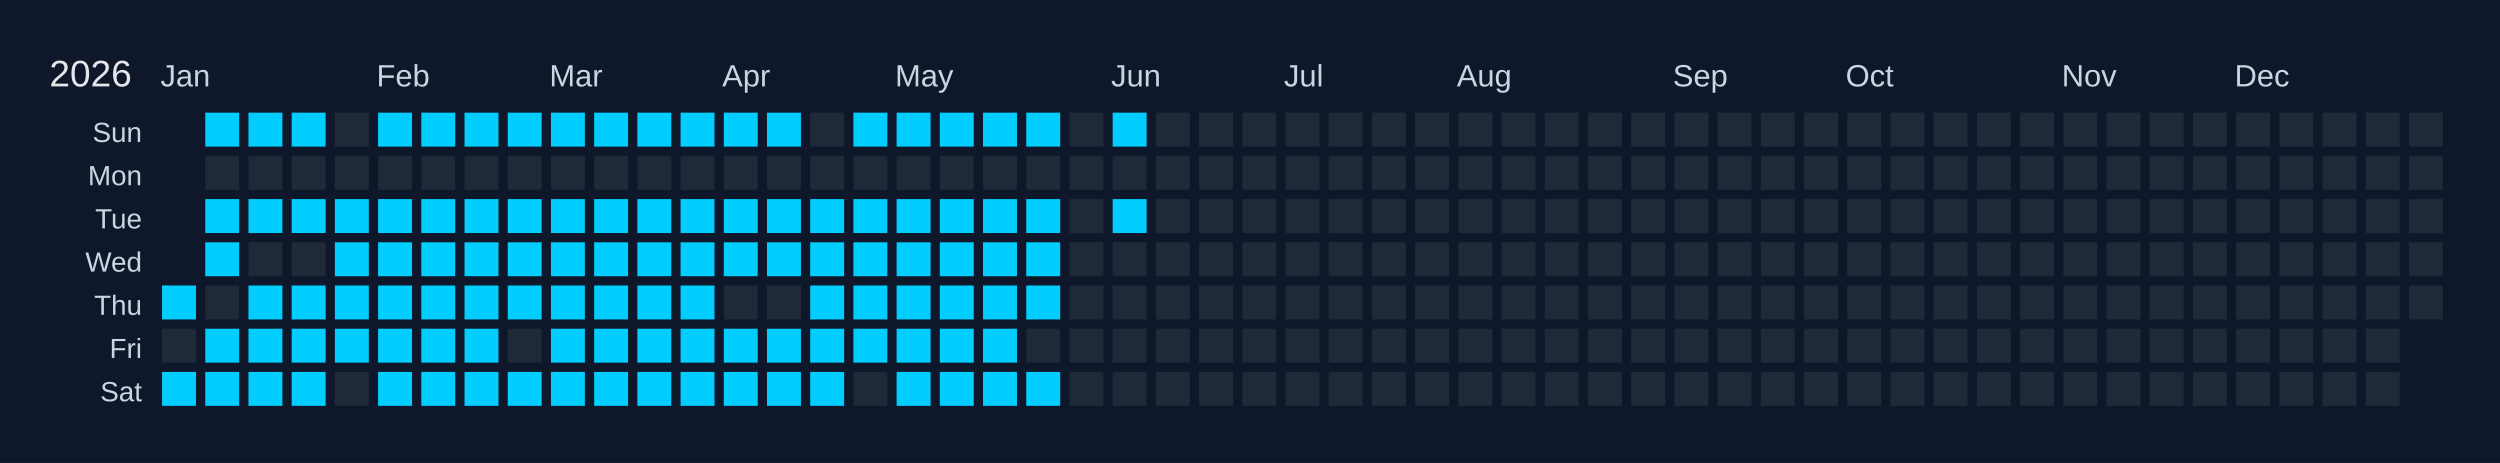
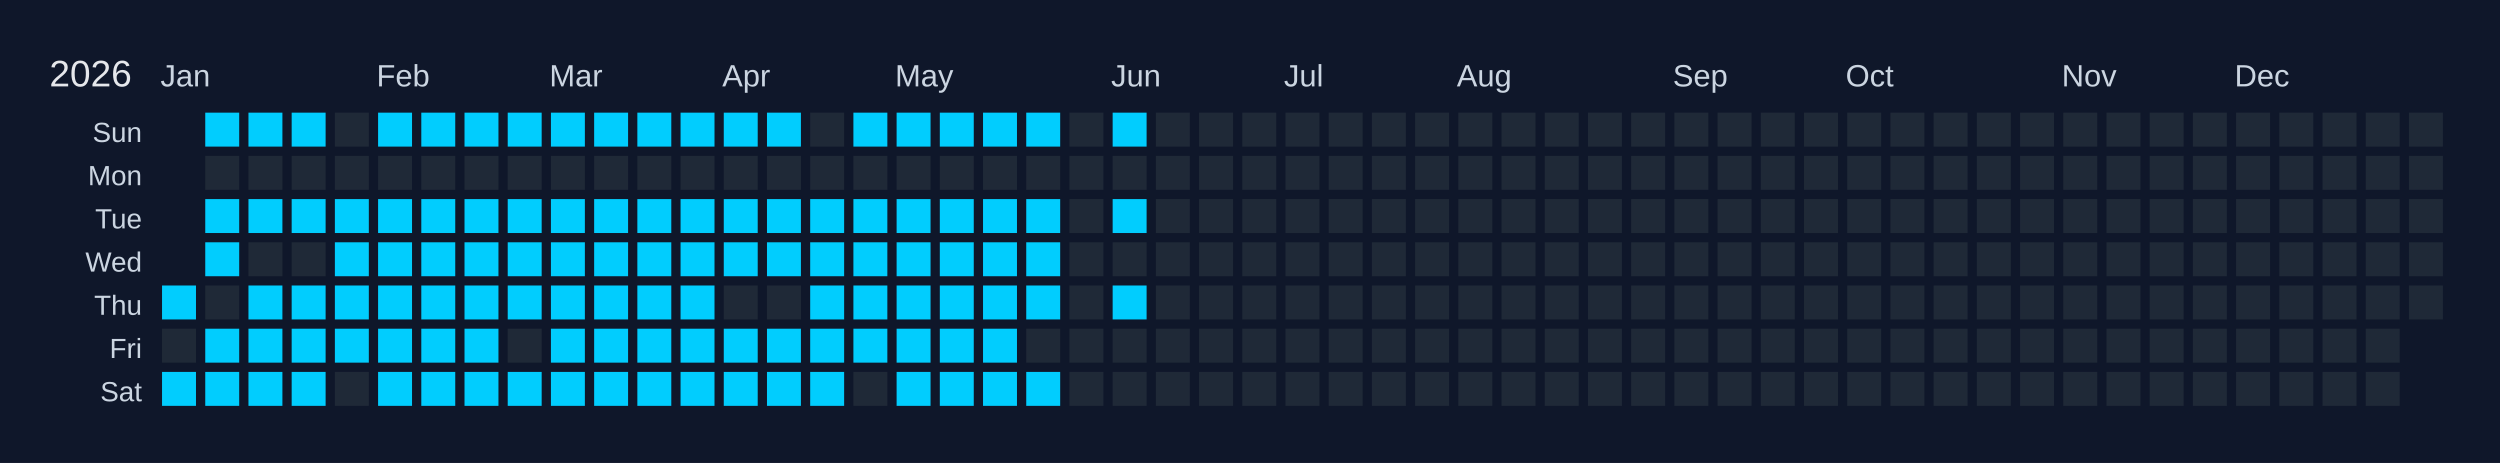
<svg xmlns="http://www.w3.org/2000/svg" width="810" height="150" viewBox="0 0 810 150">
  <rect width="810" height="150" fill="#0f172a" />
  <text x="16" y="28" font-size="12" fill="#e5e7eb" font-family="Arial, sans-serif">2026</text>
  <text x="52" y="28" font-size="10" fill="#cbd5e1" font-family="Arial, sans-serif">Jan</text>
  <text x="122" y="28" font-size="10" fill="#cbd5e1" font-family="Arial, sans-serif">Feb</text>
  <text x="178" y="28" font-size="10" fill="#cbd5e1" font-family="Arial, sans-serif">Mar</text>
  <text x="234" y="28" font-size="10" fill="#cbd5e1" font-family="Arial, sans-serif">Apr</text>
  <text x="290" y="28" font-size="10" fill="#cbd5e1" font-family="Arial, sans-serif">May</text>
  <text x="360" y="28" font-size="10" fill="#cbd5e1" font-family="Arial, sans-serif">Jun</text>
  <text x="416" y="28" font-size="10" fill="#cbd5e1" font-family="Arial, sans-serif">Jul</text>
  <text x="472" y="28" font-size="10" fill="#cbd5e1" font-family="Arial, sans-serif">Aug</text>
  <text x="542" y="28" font-size="10" fill="#cbd5e1" font-family="Arial, sans-serif">Sep</text>
  <text x="598" y="28" font-size="10" fill="#cbd5e1" font-family="Arial, sans-serif">Oct</text>
  <text x="668" y="28" font-size="10" fill="#cbd5e1" font-family="Arial, sans-serif">Nov</text>
  <text x="724" y="28" font-size="10" fill="#cbd5e1" font-family="Arial, sans-serif">Dec</text>
  <text x="46" y="46" font-size="9" fill="#cbd5e1" font-family="Arial, sans-serif" text-anchor="end">Sun</text>
  <text x="46" y="60" font-size="9" fill="#cbd5e1" font-family="Arial, sans-serif" text-anchor="end">Mon</text>
  <text x="46" y="74" font-size="9" fill="#cbd5e1" font-family="Arial, sans-serif" text-anchor="end">Tue</text>
  <text x="46" y="88" font-size="9" fill="#cbd5e1" font-family="Arial, sans-serif" text-anchor="end">Wed</text>
  <text x="46" y="102" font-size="9" fill="#cbd5e1" font-family="Arial, sans-serif" text-anchor="end">Thu</text>
  <text x="46" y="116" font-size="9" fill="#cbd5e1" font-family="Arial, sans-serif" text-anchor="end">Fri</text>
  <text x="46" y="130" font-size="9" fill="#cbd5e1" font-family="Arial, sans-serif" text-anchor="end">Sat</text>
  <g transform="translate(52,36)">
    <rect x="0" y="0" width="12" height="12" fill="#0f172a" stroke="#0f172a" stroke-width="1" />
    <rect x="0" y="14" width="12" height="12" fill="#0f172a" stroke="#0f172a" stroke-width="1" />
    <rect x="0" y="28" width="12" height="12" fill="#0f172a" stroke="#0f172a" stroke-width="1" />
    <rect x="0" y="42" width="12" height="12" fill="#0f172a" stroke="#0f172a" stroke-width="1" />
    <rect x="0" y="56" width="12" height="12" fill="#01cdfe" stroke="#0f172a" stroke-width="1" data-date="2026-01-01" />
    <rect x="0" y="70" width="12" height="12" fill="#1f2937" stroke="#0f172a" stroke-width="1" data-date="2026-01-02" />
    <rect x="0" y="84" width="12" height="12" fill="#01cdfe" stroke="#0f172a" stroke-width="1" data-date="2026-01-03" />
    <rect x="14" y="0" width="12" height="12" fill="#01cdfe" stroke="#0f172a" stroke-width="1" data-date="2026-01-04" />
    <rect x="14" y="14" width="12" height="12" fill="#1f2937" stroke="#0f172a" stroke-width="1" data-date="2026-01-05" />
    <rect x="14" y="28" width="12" height="12" fill="#01cdfe" stroke="#0f172a" stroke-width="1" data-date="2026-01-06" />
    <rect x="14" y="42" width="12" height="12" fill="#01cdfe" stroke="#0f172a" stroke-width="1" data-date="2026-01-07" />
    <rect x="14" y="56" width="12" height="12" fill="#1f2937" stroke="#0f172a" stroke-width="1" data-date="2026-01-08" />
    <rect x="14" y="70" width="12" height="12" fill="#01cdfe" stroke="#0f172a" stroke-width="1" data-date="2026-01-09" />
    <rect x="14" y="84" width="12" height="12" fill="#01cdfe" stroke="#0f172a" stroke-width="1" data-date="2026-01-10" />
    <rect x="28" y="0" width="12" height="12" fill="#01cdfe" stroke="#0f172a" stroke-width="1" data-date="2026-01-11" />
    <rect x="28" y="14" width="12" height="12" fill="#1f2937" stroke="#0f172a" stroke-width="1" data-date="2026-01-12" />
    <rect x="28" y="28" width="12" height="12" fill="#01cdfe" stroke="#0f172a" stroke-width="1" data-date="2026-01-13" />
    <rect x="28" y="42" width="12" height="12" fill="#1f2937" stroke="#0f172a" stroke-width="1" data-date="2026-01-14" />
    <rect x="28" y="56" width="12" height="12" fill="#01cdfe" stroke="#0f172a" stroke-width="1" data-date="2026-01-15" />
    <rect x="28" y="70" width="12" height="12" fill="#01cdfe" stroke="#0f172a" stroke-width="1" data-date="2026-01-16" />
    <rect x="28" y="84" width="12" height="12" fill="#01cdfe" stroke="#0f172a" stroke-width="1" data-date="2026-01-17" />
    <rect x="42" y="0" width="12" height="12" fill="#01cdfe" stroke="#0f172a" stroke-width="1" data-date="2026-01-18" />
    <rect x="42" y="14" width="12" height="12" fill="#1f2937" stroke="#0f172a" stroke-width="1" data-date="2026-01-19" />
    <rect x="42" y="28" width="12" height="12" fill="#01cdfe" stroke="#0f172a" stroke-width="1" data-date="2026-01-20" />
    <rect x="42" y="42" width="12" height="12" fill="#1f2937" stroke="#0f172a" stroke-width="1" data-date="2026-01-21" />
    <rect x="42" y="56" width="12" height="12" fill="#01cdfe" stroke="#0f172a" stroke-width="1" data-date="2026-01-22" />
    <rect x="42" y="70" width="12" height="12" fill="#01cdfe" stroke="#0f172a" stroke-width="1" data-date="2026-01-23" />
    <rect x="42" y="84" width="12" height="12" fill="#01cdfe" stroke="#0f172a" stroke-width="1" data-date="2026-01-24" />
    <rect x="56" y="0" width="12" height="12" fill="#1f2937" stroke="#0f172a" stroke-width="1" data-date="2026-01-25" />
    <rect x="56" y="14" width="12" height="12" fill="#1f2937" stroke="#0f172a" stroke-width="1" data-date="2026-01-26" />
    <rect x="56" y="28" width="12" height="12" fill="#01cdfe" stroke="#0f172a" stroke-width="1" data-date="2026-01-27" />
    <rect x="56" y="42" width="12" height="12" fill="#01cdfe" stroke="#0f172a" stroke-width="1" data-date="2026-01-28" />
    <rect x="56" y="56" width="12" height="12" fill="#01cdfe" stroke="#0f172a" stroke-width="1" data-date="2026-01-29" />
    <rect x="56" y="70" width="12" height="12" fill="#01cdfe" stroke="#0f172a" stroke-width="1" data-date="2026-01-30" />
    <rect x="56" y="84" width="12" height="12" fill="#1f2937" stroke="#0f172a" stroke-width="1" data-date="2026-01-31" />
    <rect x="70" y="0" width="12" height="12" fill="#01cdfe" stroke="#0f172a" stroke-width="1" data-date="2026-02-01" />
    <rect x="70" y="14" width="12" height="12" fill="#1f2937" stroke="#0f172a" stroke-width="1" data-date="2026-02-02" />
    <rect x="70" y="28" width="12" height="12" fill="#01cdfe" stroke="#0f172a" stroke-width="1" data-date="2026-02-03" />
    <rect x="70" y="42" width="12" height="12" fill="#01cdfe" stroke="#0f172a" stroke-width="1" data-date="2026-02-04" />
    <rect x="70" y="56" width="12" height="12" fill="#01cdfe" stroke="#0f172a" stroke-width="1" data-date="2026-02-05" />
    <rect x="70" y="70" width="12" height="12" fill="#01cdfe" stroke="#0f172a" stroke-width="1" data-date="2026-02-06" />
    <rect x="70" y="84" width="12" height="12" fill="#01cdfe" stroke="#0f172a" stroke-width="1" data-date="2026-02-07" />
    <rect x="84" y="0" width="12" height="12" fill="#01cdfe" stroke="#0f172a" stroke-width="1" data-date="2026-02-08" />
    <rect x="84" y="14" width="12" height="12" fill="#1f2937" stroke="#0f172a" stroke-width="1" data-date="2026-02-09" />
    <rect x="84" y="28" width="12" height="12" fill="#01cdfe" stroke="#0f172a" stroke-width="1" data-date="2026-02-10" />
    <rect x="84" y="42" width="12" height="12" fill="#01cdfe" stroke="#0f172a" stroke-width="1" data-date="2026-02-11" />
    <rect x="84" y="56" width="12" height="12" fill="#01cdfe" stroke="#0f172a" stroke-width="1" data-date="2026-02-12" />
    <rect x="84" y="70" width="12" height="12" fill="#01cdfe" stroke="#0f172a" stroke-width="1" data-date="2026-02-13" />
    <rect x="84" y="84" width="12" height="12" fill="#01cdfe" stroke="#0f172a" stroke-width="1" data-date="2026-02-14" />
    <rect x="98" y="0" width="12" height="12" fill="#01cdfe" stroke="#0f172a" stroke-width="1" data-date="2026-02-15" />
    <rect x="98" y="14" width="12" height="12" fill="#1f2937" stroke="#0f172a" stroke-width="1" data-date="2026-02-16" />
    <rect x="98" y="28" width="12" height="12" fill="#01cdfe" stroke="#0f172a" stroke-width="1" data-date="2026-02-17" />
    <rect x="98" y="42" width="12" height="12" fill="#01cdfe" stroke="#0f172a" stroke-width="1" data-date="2026-02-18" />
    <rect x="98" y="56" width="12" height="12" fill="#01cdfe" stroke="#0f172a" stroke-width="1" data-date="2026-02-19" />
    <rect x="98" y="70" width="12" height="12" fill="#01cdfe" stroke="#0f172a" stroke-width="1" data-date="2026-02-20" />
    <rect x="98" y="84" width="12" height="12" fill="#01cdfe" stroke="#0f172a" stroke-width="1" data-date="2026-02-21" />
    <rect x="112" y="0" width="12" height="12" fill="#01cdfe" stroke="#0f172a" stroke-width="1" data-date="2026-02-22" />
    <rect x="112" y="14" width="12" height="12" fill="#1f2937" stroke="#0f172a" stroke-width="1" data-date="2026-02-23" />
    <rect x="112" y="28" width="12" height="12" fill="#01cdfe" stroke="#0f172a" stroke-width="1" data-date="2026-02-24" />
    <rect x="112" y="42" width="12" height="12" fill="#01cdfe" stroke="#0f172a" stroke-width="1" data-date="2026-02-25" />
    <rect x="112" y="56" width="12" height="12" fill="#01cdfe" stroke="#0f172a" stroke-width="1" data-date="2026-02-26" />
    <rect x="112" y="70" width="12" height="12" fill="#1f2937" stroke="#0f172a" stroke-width="1" data-date="2026-02-27" />
    <rect x="112" y="84" width="12" height="12" fill="#01cdfe" stroke="#0f172a" stroke-width="1" data-date="2026-02-28" />
    <rect x="126" y="0" width="12" height="12" fill="#01cdfe" stroke="#0f172a" stroke-width="1" data-date="2026-03-01" />
    <rect x="126" y="14" width="12" height="12" fill="#1f2937" stroke="#0f172a" stroke-width="1" data-date="2026-03-02" />
    <rect x="126" y="28" width="12" height="12" fill="#01cdfe" stroke="#0f172a" stroke-width="1" data-date="2026-03-03" />
    <rect x="126" y="42" width="12" height="12" fill="#01cdfe" stroke="#0f172a" stroke-width="1" data-date="2026-03-04" />
    <rect x="126" y="56" width="12" height="12" fill="#01cdfe" stroke="#0f172a" stroke-width="1" data-date="2026-03-05" />
    <rect x="126" y="70" width="12" height="12" fill="#01cdfe" stroke="#0f172a" stroke-width="1" data-date="2026-03-06" />
    <rect x="126" y="84" width="12" height="12" fill="#01cdfe" stroke="#0f172a" stroke-width="1" data-date="2026-03-07" />
    <rect x="140" y="0" width="12" height="12" fill="#01cdfe" stroke="#0f172a" stroke-width="1" data-date="2026-03-08" />
    <rect x="140" y="14" width="12" height="12" fill="#1f2937" stroke="#0f172a" stroke-width="1" data-date="2026-03-09" />
    <rect x="140" y="28" width="12" height="12" fill="#01cdfe" stroke="#0f172a" stroke-width="1" data-date="2026-03-10" />
    <rect x="140" y="42" width="12" height="12" fill="#01cdfe" stroke="#0f172a" stroke-width="1" data-date="2026-03-11" />
    <rect x="140" y="56" width="12" height="12" fill="#01cdfe" stroke="#0f172a" stroke-width="1" data-date="2026-03-12" />
    <rect x="140" y="70" width="12" height="12" fill="#01cdfe" stroke="#0f172a" stroke-width="1" data-date="2026-03-13" />
    <rect x="140" y="84" width="12" height="12" fill="#01cdfe" stroke="#0f172a" stroke-width="1" data-date="2026-03-14" />
    <rect x="154" y="0" width="12" height="12" fill="#01cdfe" stroke="#0f172a" stroke-width="1" data-date="2026-03-15" />
    <rect x="154" y="14" width="12" height="12" fill="#1f2937" stroke="#0f172a" stroke-width="1" data-date="2026-03-16" />
    <rect x="154" y="28" width="12" height="12" fill="#01cdfe" stroke="#0f172a" stroke-width="1" data-date="2026-03-17" />
    <rect x="154" y="42" width="12" height="12" fill="#01cdfe" stroke="#0f172a" stroke-width="1" data-date="2026-03-18" />
    <rect x="154" y="56" width="12" height="12" fill="#01cdfe" stroke="#0f172a" stroke-width="1" data-date="2026-03-19" />
    <rect x="154" y="70" width="12" height="12" fill="#01cdfe" stroke="#0f172a" stroke-width="1" data-date="2026-03-20" />
    <rect x="154" y="84" width="12" height="12" fill="#01cdfe" stroke="#0f172a" stroke-width="1" data-date="2026-03-21" />
    <rect x="168" y="0" width="12" height="12" fill="#01cdfe" stroke="#0f172a" stroke-width="1" data-date="2026-03-22" />
    <rect x="168" y="14" width="12" height="12" fill="#1f2937" stroke="#0f172a" stroke-width="1" data-date="2026-03-23" />
    <rect x="168" y="28" width="12" height="12" fill="#01cdfe" stroke="#0f172a" stroke-width="1" data-date="2026-03-24" />
    <rect x="168" y="42" width="12" height="12" fill="#01cdfe" stroke="#0f172a" stroke-width="1" data-date="2026-03-25" />
    <rect x="168" y="56" width="12" height="12" fill="#01cdfe" stroke="#0f172a" stroke-width="1" data-date="2026-03-26" />
    <rect x="168" y="70" width="12" height="12" fill="#01cdfe" stroke="#0f172a" stroke-width="1" data-date="2026-03-27" />
    <rect x="168" y="84" width="12" height="12" fill="#01cdfe" stroke="#0f172a" stroke-width="1" data-date="2026-03-28" />
    <rect x="182" y="0" width="12" height="12" fill="#01cdfe" stroke="#0f172a" stroke-width="1" data-date="2026-03-29" />
    <rect x="182" y="14" width="12" height="12" fill="#1f2937" stroke="#0f172a" stroke-width="1" data-date="2026-03-30" />
    <rect x="182" y="28" width="12" height="12" fill="#01cdfe" stroke="#0f172a" stroke-width="1" data-date="2026-03-31" />
    <rect x="182" y="42" width="12" height="12" fill="#01cdfe" stroke="#0f172a" stroke-width="1" data-date="2026-04-01" />
    <rect x="182" y="56" width="12" height="12" fill="#1f2937" stroke="#0f172a" stroke-width="1" data-date="2026-04-02" />
    <rect x="182" y="70" width="12" height="12" fill="#01cdfe" stroke="#0f172a" stroke-width="1" data-date="2026-04-03" />
    <rect x="182" y="84" width="12" height="12" fill="#01cdfe" stroke="#0f172a" stroke-width="1" data-date="2026-04-04" />
    <rect x="196" y="0" width="12" height="12" fill="#01cdfe" stroke="#0f172a" stroke-width="1" data-date="2026-04-05" />
    <rect x="196" y="14" width="12" height="12" fill="#1f2937" stroke="#0f172a" stroke-width="1" data-date="2026-04-06" />
    <rect x="196" y="28" width="12" height="12" fill="#01cdfe" stroke="#0f172a" stroke-width="1" data-date="2026-04-07" />
    <rect x="196" y="42" width="12" height="12" fill="#01cdfe" stroke="#0f172a" stroke-width="1" data-date="2026-04-08" />
    <rect x="196" y="56" width="12" height="12" fill="#1f2937" stroke="#0f172a" stroke-width="1" data-date="2026-04-09" />
    <rect x="196" y="70" width="12" height="12" fill="#01cdfe" stroke="#0f172a" stroke-width="1" data-date="2026-04-10" />
    <rect x="196" y="84" width="12" height="12" fill="#01cdfe" stroke="#0f172a" stroke-width="1" data-date="2026-04-11" />
    <rect x="210" y="0" width="12" height="12" fill="#1f2937" stroke="#0f172a" stroke-width="1" data-date="2026-04-12" />
    <rect x="210" y="14" width="12" height="12" fill="#1f2937" stroke="#0f172a" stroke-width="1" data-date="2026-04-13" />
    <rect x="210" y="28" width="12" height="12" fill="#01cdfe" stroke="#0f172a" stroke-width="1" data-date="2026-04-14" />
    <rect x="210" y="42" width="12" height="12" fill="#01cdfe" stroke="#0f172a" stroke-width="1" data-date="2026-04-15" />
    <rect x="210" y="56" width="12" height="12" fill="#01cdfe" stroke="#0f172a" stroke-width="1" data-date="2026-04-16" />
    <rect x="210" y="70" width="12" height="12" fill="#01cdfe" stroke="#0f172a" stroke-width="1" data-date="2026-04-17" />
    <rect x="210" y="84" width="12" height="12" fill="#01cdfe" stroke="#0f172a" stroke-width="1" data-date="2026-04-18" />
    <rect x="224" y="0" width="12" height="12" fill="#01cdfe" stroke="#0f172a" stroke-width="1" data-date="2026-04-19" />
    <rect x="224" y="14" width="12" height="12" fill="#1f2937" stroke="#0f172a" stroke-width="1" data-date="2026-04-20" />
    <rect x="224" y="28" width="12" height="12" fill="#01cdfe" stroke="#0f172a" stroke-width="1" data-date="2026-04-21" />
    <rect x="224" y="42" width="12" height="12" fill="#01cdfe" stroke="#0f172a" stroke-width="1" data-date="2026-04-22" />
    <rect x="224" y="56" width="12" height="12" fill="#01cdfe" stroke="#0f172a" stroke-width="1" data-date="2026-04-23" />
    <rect x="224" y="70" width="12" height="12" fill="#01cdfe" stroke="#0f172a" stroke-width="1" data-date="2026-04-24" />
    <rect x="224" y="84" width="12" height="12" fill="#1f2937" stroke="#0f172a" stroke-width="1" data-date="2026-04-25" />
    <rect x="238" y="0" width="12" height="12" fill="#01cdfe" stroke="#0f172a" stroke-width="1" data-date="2026-04-26" />
    <rect x="238" y="14" width="12" height="12" fill="#1f2937" stroke="#0f172a" stroke-width="1" data-date="2026-04-27" />
    <rect x="238" y="28" width="12" height="12" fill="#01cdfe" stroke="#0f172a" stroke-width="1" data-date="2026-04-28" />
    <rect x="238" y="42" width="12" height="12" fill="#01cdfe" stroke="#0f172a" stroke-width="1" data-date="2026-04-29" />
    <rect x="238" y="56" width="12" height="12" fill="#01cdfe" stroke="#0f172a" stroke-width="1" data-date="2026-04-30" />
    <rect x="238" y="70" width="12" height="12" fill="#01cdfe" stroke="#0f172a" stroke-width="1" data-date="2026-05-01" />
    <rect x="238" y="84" width="12" height="12" fill="#01cdfe" stroke="#0f172a" stroke-width="1" data-date="2026-05-02" />
    <rect x="252" y="0" width="12" height="12" fill="#01cdfe" stroke="#0f172a" stroke-width="1" data-date="2026-05-03" />
    <rect x="252" y="14" width="12" height="12" fill="#1f2937" stroke="#0f172a" stroke-width="1" data-date="2026-05-04" />
    <rect x="252" y="28" width="12" height="12" fill="#01cdfe" stroke="#0f172a" stroke-width="1" data-date="2026-05-05" />
    <rect x="252" y="42" width="12" height="12" fill="#01cdfe" stroke="#0f172a" stroke-width="1" data-date="2026-05-06" />
    <rect x="252" y="56" width="12" height="12" fill="#01cdfe" stroke="#0f172a" stroke-width="1" data-date="2026-05-07" />
    <rect x="252" y="70" width="12" height="12" fill="#01cdfe" stroke="#0f172a" stroke-width="1" data-date="2026-05-08" />
    <rect x="252" y="84" width="12" height="12" fill="#01cdfe" stroke="#0f172a" stroke-width="1" data-date="2026-05-09" />
    <rect x="266" y="0" width="12" height="12" fill="#01cdfe" stroke="#0f172a" stroke-width="1" data-date="2026-05-10" />
    <rect x="266" y="14" width="12" height="12" fill="#1f2937" stroke="#0f172a" stroke-width="1" data-date="2026-05-11" />
    <rect x="266" y="28" width="12" height="12" fill="#01cdfe" stroke="#0f172a" stroke-width="1" data-date="2026-05-12" />
    <rect x="266" y="42" width="12" height="12" fill="#01cdfe" stroke="#0f172a" stroke-width="1" data-date="2026-05-13" />
    <rect x="266" y="56" width="12" height="12" fill="#01cdfe" stroke="#0f172a" stroke-width="1" data-date="2026-05-14" />
    <rect x="266" y="70" width="12" height="12" fill="#01cdfe" stroke="#0f172a" stroke-width="1" data-date="2026-05-15" />
    <rect x="266" y="84" width="12" height="12" fill="#01cdfe" stroke="#0f172a" stroke-width="1" data-date="2026-05-16" />
    <rect x="280" y="0" width="12" height="12" fill="#01cdfe" stroke="#0f172a" stroke-width="1" data-date="2026-05-17" />
    <rect x="280" y="14" width="12" height="12" fill="#1f2937" stroke="#0f172a" stroke-width="1" data-date="2026-05-18" />
    <rect x="280" y="28" width="12" height="12" fill="#01cdfe" stroke="#0f172a" stroke-width="1" data-date="2026-05-19" />
    <rect x="280" y="42" width="12" height="12" fill="#01cdfe" stroke="#0f172a" stroke-width="1" data-date="2026-05-20" />
    <rect x="280" y="56" width="12" height="12" fill="#01cdfe" stroke="#0f172a" stroke-width="1" data-date="2026-05-21" />
    <rect x="280" y="70" width="12" height="12" fill="#1f2937" stroke="#0f172a" stroke-width="1" data-date="2026-05-22" />
    <rect x="280" y="84" width="12" height="12" fill="#01cdfe" stroke="#0f172a" stroke-width="1" data-date="2026-05-23" />
    <rect x="294" y="0" width="12" height="12" fill="#1f2937" stroke="#0f172a" stroke-width="1" data-date="2026-05-24" />
    <rect x="294" y="14" width="12" height="12" fill="#1f2937" stroke="#0f172a" stroke-width="1" data-date="2026-05-25" />
    <rect x="294" y="28" width="12" height="12" fill="#1f2937" stroke="#0f172a" stroke-width="1" data-date="2026-05-26" />
    <rect x="294" y="42" width="12" height="12" fill="#1f2937" stroke="#0f172a" stroke-width="1" data-date="2026-05-27" />
    <rect x="294" y="56" width="12" height="12" fill="#1f2937" stroke="#0f172a" stroke-width="1" data-date="2026-05-28" />
    <rect x="294" y="70" width="12" height="12" fill="#1f2937" stroke="#0f172a" stroke-width="1" data-date="2026-05-29" />
    <rect x="294" y="84" width="12" height="12" fill="#1f2937" stroke="#0f172a" stroke-width="1" data-date="2026-05-30" />
    <rect x="308" y="0" width="12" height="12" fill="#01cdfe" stroke="#0f172a" stroke-width="1" data-date="2026-05-31" />
    <rect x="308" y="14" width="12" height="12" fill="#1f2937" stroke="#0f172a" stroke-width="1" data-date="2026-06-01" />
    <rect x="308" y="28" width="12" height="12" fill="#01cdfe" stroke="#0f172a" stroke-width="1" data-date="2026-06-02" />
    <rect x="308" y="42" width="12" height="12" fill="#1f2937" stroke="#0f172a" stroke-width="1" data-date="2026-06-03" />
-     <rect x="308" y="56" width="12" height="12" fill="#1f2937" stroke="#0f172a" stroke-width="1" data-date="2026-06-04" />
+     <rect x="308" y="56" width="12" height="12" fill="#01cdfe" stroke="#0f172a" stroke-width="1" data-date="2026-06-04" />
    <rect x="308" y="70" width="12" height="12" fill="#1f2937" stroke="#0f172a" stroke-width="1" data-date="2026-06-05" />
    <rect x="308" y="84" width="12" height="12" fill="#1f2937" stroke="#0f172a" stroke-width="1" data-date="2026-06-06" />
    <rect x="322" y="0" width="12" height="12" fill="#1f2937" stroke="#0f172a" stroke-width="1" data-date="2026-06-07" />
    <rect x="322" y="14" width="12" height="12" fill="#1f2937" stroke="#0f172a" stroke-width="1" data-date="2026-06-08" />
    <rect x="322" y="28" width="12" height="12" fill="#1f2937" stroke="#0f172a" stroke-width="1" data-date="2026-06-09" />
    <rect x="322" y="42" width="12" height="12" fill="#1f2937" stroke="#0f172a" stroke-width="1" data-date="2026-06-10" />
    <rect x="322" y="56" width="12" height="12" fill="#1f2937" stroke="#0f172a" stroke-width="1" data-date="2026-06-11" />
    <rect x="322" y="70" width="12" height="12" fill="#1f2937" stroke="#0f172a" stroke-width="1" data-date="2026-06-12" />
    <rect x="322" y="84" width="12" height="12" fill="#1f2937" stroke="#0f172a" stroke-width="1" data-date="2026-06-13" />
    <rect x="336" y="0" width="12" height="12" fill="#1f2937" stroke="#0f172a" stroke-width="1" data-date="2026-06-14" />
    <rect x="336" y="14" width="12" height="12" fill="#1f2937" stroke="#0f172a" stroke-width="1" data-date="2026-06-15" />
    <rect x="336" y="28" width="12" height="12" fill="#1f2937" stroke="#0f172a" stroke-width="1" data-date="2026-06-16" />
    <rect x="336" y="42" width="12" height="12" fill="#1f2937" stroke="#0f172a" stroke-width="1" data-date="2026-06-17" />
    <rect x="336" y="56" width="12" height="12" fill="#1f2937" stroke="#0f172a" stroke-width="1" data-date="2026-06-18" />
    <rect x="336" y="70" width="12" height="12" fill="#1f2937" stroke="#0f172a" stroke-width="1" data-date="2026-06-19" />
    <rect x="336" y="84" width="12" height="12" fill="#1f2937" stroke="#0f172a" stroke-width="1" data-date="2026-06-20" />
    <rect x="350" y="0" width="12" height="12" fill="#1f2937" stroke="#0f172a" stroke-width="1" data-date="2026-06-21" />
    <rect x="350" y="14" width="12" height="12" fill="#1f2937" stroke="#0f172a" stroke-width="1" data-date="2026-06-22" />
    <rect x="350" y="28" width="12" height="12" fill="#1f2937" stroke="#0f172a" stroke-width="1" data-date="2026-06-23" />
    <rect x="350" y="42" width="12" height="12" fill="#1f2937" stroke="#0f172a" stroke-width="1" data-date="2026-06-24" />
    <rect x="350" y="56" width="12" height="12" fill="#1f2937" stroke="#0f172a" stroke-width="1" data-date="2026-06-25" />
    <rect x="350" y="70" width="12" height="12" fill="#1f2937" stroke="#0f172a" stroke-width="1" data-date="2026-06-26" />
    <rect x="350" y="84" width="12" height="12" fill="#1f2937" stroke="#0f172a" stroke-width="1" data-date="2026-06-27" />
    <rect x="364" y="0" width="12" height="12" fill="#1f2937" stroke="#0f172a" stroke-width="1" data-date="2026-06-28" />
    <rect x="364" y="14" width="12" height="12" fill="#1f2937" stroke="#0f172a" stroke-width="1" data-date="2026-06-29" />
    <rect x="364" y="28" width="12" height="12" fill="#1f2937" stroke="#0f172a" stroke-width="1" data-date="2026-06-30" />
    <rect x="364" y="42" width="12" height="12" fill="#1f2937" stroke="#0f172a" stroke-width="1" data-date="2026-07-01" />
    <rect x="364" y="56" width="12" height="12" fill="#1f2937" stroke="#0f172a" stroke-width="1" data-date="2026-07-02" />
    <rect x="364" y="70" width="12" height="12" fill="#1f2937" stroke="#0f172a" stroke-width="1" data-date="2026-07-03" />
    <rect x="364" y="84" width="12" height="12" fill="#1f2937" stroke="#0f172a" stroke-width="1" data-date="2026-07-04" />
    <rect x="378" y="0" width="12" height="12" fill="#1f2937" stroke="#0f172a" stroke-width="1" data-date="2026-07-05" />
    <rect x="378" y="14" width="12" height="12" fill="#1f2937" stroke="#0f172a" stroke-width="1" data-date="2026-07-06" />
    <rect x="378" y="28" width="12" height="12" fill="#1f2937" stroke="#0f172a" stroke-width="1" data-date="2026-07-07" />
    <rect x="378" y="42" width="12" height="12" fill="#1f2937" stroke="#0f172a" stroke-width="1" data-date="2026-07-08" />
    <rect x="378" y="56" width="12" height="12" fill="#1f2937" stroke="#0f172a" stroke-width="1" data-date="2026-07-09" />
    <rect x="378" y="70" width="12" height="12" fill="#1f2937" stroke="#0f172a" stroke-width="1" data-date="2026-07-10" />
    <rect x="378" y="84" width="12" height="12" fill="#1f2937" stroke="#0f172a" stroke-width="1" data-date="2026-07-11" />
    <rect x="392" y="0" width="12" height="12" fill="#1f2937" stroke="#0f172a" stroke-width="1" data-date="2026-07-12" />
    <rect x="392" y="14" width="12" height="12" fill="#1f2937" stroke="#0f172a" stroke-width="1" data-date="2026-07-13" />
    <rect x="392" y="28" width="12" height="12" fill="#1f2937" stroke="#0f172a" stroke-width="1" data-date="2026-07-14" />
    <rect x="392" y="42" width="12" height="12" fill="#1f2937" stroke="#0f172a" stroke-width="1" data-date="2026-07-15" />
    <rect x="392" y="56" width="12" height="12" fill="#1f2937" stroke="#0f172a" stroke-width="1" data-date="2026-07-16" />
    <rect x="392" y="70" width="12" height="12" fill="#1f2937" stroke="#0f172a" stroke-width="1" data-date="2026-07-17" />
    <rect x="392" y="84" width="12" height="12" fill="#1f2937" stroke="#0f172a" stroke-width="1" data-date="2026-07-18" />
    <rect x="406" y="0" width="12" height="12" fill="#1f2937" stroke="#0f172a" stroke-width="1" data-date="2026-07-19" />
    <rect x="406" y="14" width="12" height="12" fill="#1f2937" stroke="#0f172a" stroke-width="1" data-date="2026-07-20" />
    <rect x="406" y="28" width="12" height="12" fill="#1f2937" stroke="#0f172a" stroke-width="1" data-date="2026-07-21" />
    <rect x="406" y="42" width="12" height="12" fill="#1f2937" stroke="#0f172a" stroke-width="1" data-date="2026-07-22" />
    <rect x="406" y="56" width="12" height="12" fill="#1f2937" stroke="#0f172a" stroke-width="1" data-date="2026-07-23" />
    <rect x="406" y="70" width="12" height="12" fill="#1f2937" stroke="#0f172a" stroke-width="1" data-date="2026-07-24" />
    <rect x="406" y="84" width="12" height="12" fill="#1f2937" stroke="#0f172a" stroke-width="1" data-date="2026-07-25" />
    <rect x="420" y="0" width="12" height="12" fill="#1f2937" stroke="#0f172a" stroke-width="1" data-date="2026-07-26" />
    <rect x="420" y="14" width="12" height="12" fill="#1f2937" stroke="#0f172a" stroke-width="1" data-date="2026-07-27" />
    <rect x="420" y="28" width="12" height="12" fill="#1f2937" stroke="#0f172a" stroke-width="1" data-date="2026-07-28" />
    <rect x="420" y="42" width="12" height="12" fill="#1f2937" stroke="#0f172a" stroke-width="1" data-date="2026-07-29" />
    <rect x="420" y="56" width="12" height="12" fill="#1f2937" stroke="#0f172a" stroke-width="1" data-date="2026-07-30" />
    <rect x="420" y="70" width="12" height="12" fill="#1f2937" stroke="#0f172a" stroke-width="1" data-date="2026-07-31" />
    <rect x="420" y="84" width="12" height="12" fill="#1f2937" stroke="#0f172a" stroke-width="1" data-date="2026-08-01" />
    <rect x="434" y="0" width="12" height="12" fill="#1f2937" stroke="#0f172a" stroke-width="1" data-date="2026-08-02" />
    <rect x="434" y="14" width="12" height="12" fill="#1f2937" stroke="#0f172a" stroke-width="1" data-date="2026-08-03" />
    <rect x="434" y="28" width="12" height="12" fill="#1f2937" stroke="#0f172a" stroke-width="1" data-date="2026-08-04" />
    <rect x="434" y="42" width="12" height="12" fill="#1f2937" stroke="#0f172a" stroke-width="1" data-date="2026-08-05" />
    <rect x="434" y="56" width="12" height="12" fill="#1f2937" stroke="#0f172a" stroke-width="1" data-date="2026-08-06" />
    <rect x="434" y="70" width="12" height="12" fill="#1f2937" stroke="#0f172a" stroke-width="1" data-date="2026-08-07" />
    <rect x="434" y="84" width="12" height="12" fill="#1f2937" stroke="#0f172a" stroke-width="1" data-date="2026-08-08" />
    <rect x="448" y="0" width="12" height="12" fill="#1f2937" stroke="#0f172a" stroke-width="1" data-date="2026-08-09" />
    <rect x="448" y="14" width="12" height="12" fill="#1f2937" stroke="#0f172a" stroke-width="1" data-date="2026-08-10" />
    <rect x="448" y="28" width="12" height="12" fill="#1f2937" stroke="#0f172a" stroke-width="1" data-date="2026-08-11" />
    <rect x="448" y="42" width="12" height="12" fill="#1f2937" stroke="#0f172a" stroke-width="1" data-date="2026-08-12" />
    <rect x="448" y="56" width="12" height="12" fill="#1f2937" stroke="#0f172a" stroke-width="1" data-date="2026-08-13" />
    <rect x="448" y="70" width="12" height="12" fill="#1f2937" stroke="#0f172a" stroke-width="1" data-date="2026-08-14" />
    <rect x="448" y="84" width="12" height="12" fill="#1f2937" stroke="#0f172a" stroke-width="1" data-date="2026-08-15" />
    <rect x="462" y="0" width="12" height="12" fill="#1f2937" stroke="#0f172a" stroke-width="1" data-date="2026-08-16" />
    <rect x="462" y="14" width="12" height="12" fill="#1f2937" stroke="#0f172a" stroke-width="1" data-date="2026-08-17" />
    <rect x="462" y="28" width="12" height="12" fill="#1f2937" stroke="#0f172a" stroke-width="1" data-date="2026-08-18" />
    <rect x="462" y="42" width="12" height="12" fill="#1f2937" stroke="#0f172a" stroke-width="1" data-date="2026-08-19" />
    <rect x="462" y="56" width="12" height="12" fill="#1f2937" stroke="#0f172a" stroke-width="1" data-date="2026-08-20" />
    <rect x="462" y="70" width="12" height="12" fill="#1f2937" stroke="#0f172a" stroke-width="1" data-date="2026-08-21" />
    <rect x="462" y="84" width="12" height="12" fill="#1f2937" stroke="#0f172a" stroke-width="1" data-date="2026-08-22" />
    <rect x="476" y="0" width="12" height="12" fill="#1f2937" stroke="#0f172a" stroke-width="1" data-date="2026-08-23" />
    <rect x="476" y="14" width="12" height="12" fill="#1f2937" stroke="#0f172a" stroke-width="1" data-date="2026-08-24" />
    <rect x="476" y="28" width="12" height="12" fill="#1f2937" stroke="#0f172a" stroke-width="1" data-date="2026-08-25" />
    <rect x="476" y="42" width="12" height="12" fill="#1f2937" stroke="#0f172a" stroke-width="1" data-date="2026-08-26" />
    <rect x="476" y="56" width="12" height="12" fill="#1f2937" stroke="#0f172a" stroke-width="1" data-date="2026-08-27" />
    <rect x="476" y="70" width="12" height="12" fill="#1f2937" stroke="#0f172a" stroke-width="1" data-date="2026-08-28" />
    <rect x="476" y="84" width="12" height="12" fill="#1f2937" stroke="#0f172a" stroke-width="1" data-date="2026-08-29" />
    <rect x="490" y="0" width="12" height="12" fill="#1f2937" stroke="#0f172a" stroke-width="1" data-date="2026-08-30" />
    <rect x="490" y="14" width="12" height="12" fill="#1f2937" stroke="#0f172a" stroke-width="1" data-date="2026-08-31" />
    <rect x="490" y="28" width="12" height="12" fill="#1f2937" stroke="#0f172a" stroke-width="1" data-date="2026-09-01" />
    <rect x="490" y="42" width="12" height="12" fill="#1f2937" stroke="#0f172a" stroke-width="1" data-date="2026-09-02" />
    <rect x="490" y="56" width="12" height="12" fill="#1f2937" stroke="#0f172a" stroke-width="1" data-date="2026-09-03" />
    <rect x="490" y="70" width="12" height="12" fill="#1f2937" stroke="#0f172a" stroke-width="1" data-date="2026-09-04" />
    <rect x="490" y="84" width="12" height="12" fill="#1f2937" stroke="#0f172a" stroke-width="1" data-date="2026-09-05" />
    <rect x="504" y="0" width="12" height="12" fill="#1f2937" stroke="#0f172a" stroke-width="1" data-date="2026-09-06" />
    <rect x="504" y="14" width="12" height="12" fill="#1f2937" stroke="#0f172a" stroke-width="1" data-date="2026-09-07" />
    <rect x="504" y="28" width="12" height="12" fill="#1f2937" stroke="#0f172a" stroke-width="1" data-date="2026-09-08" />
    <rect x="504" y="42" width="12" height="12" fill="#1f2937" stroke="#0f172a" stroke-width="1" data-date="2026-09-09" />
    <rect x="504" y="56" width="12" height="12" fill="#1f2937" stroke="#0f172a" stroke-width="1" data-date="2026-09-10" />
    <rect x="504" y="70" width="12" height="12" fill="#1f2937" stroke="#0f172a" stroke-width="1" data-date="2026-09-11" />
    <rect x="504" y="84" width="12" height="12" fill="#1f2937" stroke="#0f172a" stroke-width="1" data-date="2026-09-12" />
    <rect x="518" y="0" width="12" height="12" fill="#1f2937" stroke="#0f172a" stroke-width="1" data-date="2026-09-13" />
    <rect x="518" y="14" width="12" height="12" fill="#1f2937" stroke="#0f172a" stroke-width="1" data-date="2026-09-14" />
    <rect x="518" y="28" width="12" height="12" fill="#1f2937" stroke="#0f172a" stroke-width="1" data-date="2026-09-15" />
    <rect x="518" y="42" width="12" height="12" fill="#1f2937" stroke="#0f172a" stroke-width="1" data-date="2026-09-16" />
    <rect x="518" y="56" width="12" height="12" fill="#1f2937" stroke="#0f172a" stroke-width="1" data-date="2026-09-17" />
    <rect x="518" y="70" width="12" height="12" fill="#1f2937" stroke="#0f172a" stroke-width="1" data-date="2026-09-18" />
    <rect x="518" y="84" width="12" height="12" fill="#1f2937" stroke="#0f172a" stroke-width="1" data-date="2026-09-19" />
    <rect x="532" y="0" width="12" height="12" fill="#1f2937" stroke="#0f172a" stroke-width="1" data-date="2026-09-20" />
    <rect x="532" y="14" width="12" height="12" fill="#1f2937" stroke="#0f172a" stroke-width="1" data-date="2026-09-21" />
    <rect x="532" y="28" width="12" height="12" fill="#1f2937" stroke="#0f172a" stroke-width="1" data-date="2026-09-22" />
    <rect x="532" y="42" width="12" height="12" fill="#1f2937" stroke="#0f172a" stroke-width="1" data-date="2026-09-23" />
    <rect x="532" y="56" width="12" height="12" fill="#1f2937" stroke="#0f172a" stroke-width="1" data-date="2026-09-24" />
    <rect x="532" y="70" width="12" height="12" fill="#1f2937" stroke="#0f172a" stroke-width="1" data-date="2026-09-25" />
    <rect x="532" y="84" width="12" height="12" fill="#1f2937" stroke="#0f172a" stroke-width="1" data-date="2026-09-26" />
    <rect x="546" y="0" width="12" height="12" fill="#1f2937" stroke="#0f172a" stroke-width="1" data-date="2026-09-27" />
    <rect x="546" y="14" width="12" height="12" fill="#1f2937" stroke="#0f172a" stroke-width="1" data-date="2026-09-28" />
    <rect x="546" y="28" width="12" height="12" fill="#1f2937" stroke="#0f172a" stroke-width="1" data-date="2026-09-29" />
    <rect x="546" y="42" width="12" height="12" fill="#1f2937" stroke="#0f172a" stroke-width="1" data-date="2026-09-30" />
    <rect x="546" y="56" width="12" height="12" fill="#1f2937" stroke="#0f172a" stroke-width="1" data-date="2026-10-01" />
    <rect x="546" y="70" width="12" height="12" fill="#1f2937" stroke="#0f172a" stroke-width="1" data-date="2026-10-02" />
    <rect x="546" y="84" width="12" height="12" fill="#1f2937" stroke="#0f172a" stroke-width="1" data-date="2026-10-03" />
    <rect x="560" y="0" width="12" height="12" fill="#1f2937" stroke="#0f172a" stroke-width="1" data-date="2026-10-04" />
    <rect x="560" y="14" width="12" height="12" fill="#1f2937" stroke="#0f172a" stroke-width="1" data-date="2026-10-05" />
    <rect x="560" y="28" width="12" height="12" fill="#1f2937" stroke="#0f172a" stroke-width="1" data-date="2026-10-06" />
    <rect x="560" y="42" width="12" height="12" fill="#1f2937" stroke="#0f172a" stroke-width="1" data-date="2026-10-07" />
    <rect x="560" y="56" width="12" height="12" fill="#1f2937" stroke="#0f172a" stroke-width="1" data-date="2026-10-08" />
    <rect x="560" y="70" width="12" height="12" fill="#1f2937" stroke="#0f172a" stroke-width="1" data-date="2026-10-09" />
    <rect x="560" y="84" width="12" height="12" fill="#1f2937" stroke="#0f172a" stroke-width="1" data-date="2026-10-10" />
    <rect x="574" y="0" width="12" height="12" fill="#1f2937" stroke="#0f172a" stroke-width="1" data-date="2026-10-11" />
    <rect x="574" y="14" width="12" height="12" fill="#1f2937" stroke="#0f172a" stroke-width="1" data-date="2026-10-12" />
    <rect x="574" y="28" width="12" height="12" fill="#1f2937" stroke="#0f172a" stroke-width="1" data-date="2026-10-13" />
    <rect x="574" y="42" width="12" height="12" fill="#1f2937" stroke="#0f172a" stroke-width="1" data-date="2026-10-14" />
    <rect x="574" y="56" width="12" height="12" fill="#1f2937" stroke="#0f172a" stroke-width="1" data-date="2026-10-15" />
    <rect x="574" y="70" width="12" height="12" fill="#1f2937" stroke="#0f172a" stroke-width="1" data-date="2026-10-16" />
    <rect x="574" y="84" width="12" height="12" fill="#1f2937" stroke="#0f172a" stroke-width="1" data-date="2026-10-17" />
    <rect x="588" y="0" width="12" height="12" fill="#1f2937" stroke="#0f172a" stroke-width="1" data-date="2026-10-18" />
    <rect x="588" y="14" width="12" height="12" fill="#1f2937" stroke="#0f172a" stroke-width="1" data-date="2026-10-19" />
    <rect x="588" y="28" width="12" height="12" fill="#1f2937" stroke="#0f172a" stroke-width="1" data-date="2026-10-20" />
    <rect x="588" y="42" width="12" height="12" fill="#1f2937" stroke="#0f172a" stroke-width="1" data-date="2026-10-21" />
    <rect x="588" y="56" width="12" height="12" fill="#1f2937" stroke="#0f172a" stroke-width="1" data-date="2026-10-22" />
    <rect x="588" y="70" width="12" height="12" fill="#1f2937" stroke="#0f172a" stroke-width="1" data-date="2026-10-23" />
    <rect x="588" y="84" width="12" height="12" fill="#1f2937" stroke="#0f172a" stroke-width="1" data-date="2026-10-24" />
    <rect x="602" y="0" width="12" height="12" fill="#1f2937" stroke="#0f172a" stroke-width="1" data-date="2026-10-25" />
    <rect x="602" y="14" width="12" height="12" fill="#1f2937" stroke="#0f172a" stroke-width="1" data-date="2026-10-26" />
    <rect x="602" y="28" width="12" height="12" fill="#1f2937" stroke="#0f172a" stroke-width="1" data-date="2026-10-27" />
    <rect x="602" y="42" width="12" height="12" fill="#1f2937" stroke="#0f172a" stroke-width="1" data-date="2026-10-28" />
    <rect x="602" y="56" width="12" height="12" fill="#1f2937" stroke="#0f172a" stroke-width="1" data-date="2026-10-29" />
    <rect x="602" y="70" width="12" height="12" fill="#1f2937" stroke="#0f172a" stroke-width="1" data-date="2026-10-30" />
    <rect x="602" y="84" width="12" height="12" fill="#1f2937" stroke="#0f172a" stroke-width="1" data-date="2026-10-31" />
    <rect x="616" y="0" width="12" height="12" fill="#1f2937" stroke="#0f172a" stroke-width="1" data-date="2026-11-01" />
    <rect x="616" y="14" width="12" height="12" fill="#1f2937" stroke="#0f172a" stroke-width="1" data-date="2026-11-02" />
    <rect x="616" y="28" width="12" height="12" fill="#1f2937" stroke="#0f172a" stroke-width="1" data-date="2026-11-03" />
    <rect x="616" y="42" width="12" height="12" fill="#1f2937" stroke="#0f172a" stroke-width="1" data-date="2026-11-04" />
    <rect x="616" y="56" width="12" height="12" fill="#1f2937" stroke="#0f172a" stroke-width="1" data-date="2026-11-05" />
    <rect x="616" y="70" width="12" height="12" fill="#1f2937" stroke="#0f172a" stroke-width="1" data-date="2026-11-06" />
    <rect x="616" y="84" width="12" height="12" fill="#1f2937" stroke="#0f172a" stroke-width="1" data-date="2026-11-07" />
    <rect x="630" y="0" width="12" height="12" fill="#1f2937" stroke="#0f172a" stroke-width="1" data-date="2026-11-08" />
    <rect x="630" y="14" width="12" height="12" fill="#1f2937" stroke="#0f172a" stroke-width="1" data-date="2026-11-09" />
    <rect x="630" y="28" width="12" height="12" fill="#1f2937" stroke="#0f172a" stroke-width="1" data-date="2026-11-10" />
    <rect x="630" y="42" width="12" height="12" fill="#1f2937" stroke="#0f172a" stroke-width="1" data-date="2026-11-11" />
    <rect x="630" y="56" width="12" height="12" fill="#1f2937" stroke="#0f172a" stroke-width="1" data-date="2026-11-12" />
    <rect x="630" y="70" width="12" height="12" fill="#1f2937" stroke="#0f172a" stroke-width="1" data-date="2026-11-13" />
    <rect x="630" y="84" width="12" height="12" fill="#1f2937" stroke="#0f172a" stroke-width="1" data-date="2026-11-14" />
    <rect x="644" y="0" width="12" height="12" fill="#1f2937" stroke="#0f172a" stroke-width="1" data-date="2026-11-15" />
    <rect x="644" y="14" width="12" height="12" fill="#1f2937" stroke="#0f172a" stroke-width="1" data-date="2026-11-16" />
    <rect x="644" y="28" width="12" height="12" fill="#1f2937" stroke="#0f172a" stroke-width="1" data-date="2026-11-17" />
    <rect x="644" y="42" width="12" height="12" fill="#1f2937" stroke="#0f172a" stroke-width="1" data-date="2026-11-18" />
    <rect x="644" y="56" width="12" height="12" fill="#1f2937" stroke="#0f172a" stroke-width="1" data-date="2026-11-19" />
    <rect x="644" y="70" width="12" height="12" fill="#1f2937" stroke="#0f172a" stroke-width="1" data-date="2026-11-20" />
    <rect x="644" y="84" width="12" height="12" fill="#1f2937" stroke="#0f172a" stroke-width="1" data-date="2026-11-21" />
    <rect x="658" y="0" width="12" height="12" fill="#1f2937" stroke="#0f172a" stroke-width="1" data-date="2026-11-22" />
    <rect x="658" y="14" width="12" height="12" fill="#1f2937" stroke="#0f172a" stroke-width="1" data-date="2026-11-23" />
    <rect x="658" y="28" width="12" height="12" fill="#1f2937" stroke="#0f172a" stroke-width="1" data-date="2026-11-24" />
    <rect x="658" y="42" width="12" height="12" fill="#1f2937" stroke="#0f172a" stroke-width="1" data-date="2026-11-25" />
    <rect x="658" y="56" width="12" height="12" fill="#1f2937" stroke="#0f172a" stroke-width="1" data-date="2026-11-26" />
    <rect x="658" y="70" width="12" height="12" fill="#1f2937" stroke="#0f172a" stroke-width="1" data-date="2026-11-27" />
    <rect x="658" y="84" width="12" height="12" fill="#1f2937" stroke="#0f172a" stroke-width="1" data-date="2026-11-28" />
    <rect x="672" y="0" width="12" height="12" fill="#1f2937" stroke="#0f172a" stroke-width="1" data-date="2026-11-29" />
    <rect x="672" y="14" width="12" height="12" fill="#1f2937" stroke="#0f172a" stroke-width="1" data-date="2026-11-30" />
    <rect x="672" y="28" width="12" height="12" fill="#1f2937" stroke="#0f172a" stroke-width="1" data-date="2026-12-01" />
    <rect x="672" y="42" width="12" height="12" fill="#1f2937" stroke="#0f172a" stroke-width="1" data-date="2026-12-02" />
    <rect x="672" y="56" width="12" height="12" fill="#1f2937" stroke="#0f172a" stroke-width="1" data-date="2026-12-03" />
    <rect x="672" y="70" width="12" height="12" fill="#1f2937" stroke="#0f172a" stroke-width="1" data-date="2026-12-04" />
    <rect x="672" y="84" width="12" height="12" fill="#1f2937" stroke="#0f172a" stroke-width="1" data-date="2026-12-05" />
    <rect x="686" y="0" width="12" height="12" fill="#1f2937" stroke="#0f172a" stroke-width="1" data-date="2026-12-06" />
    <rect x="686" y="14" width="12" height="12" fill="#1f2937" stroke="#0f172a" stroke-width="1" data-date="2026-12-07" />
    <rect x="686" y="28" width="12" height="12" fill="#1f2937" stroke="#0f172a" stroke-width="1" data-date="2026-12-08" />
    <rect x="686" y="42" width="12" height="12" fill="#1f2937" stroke="#0f172a" stroke-width="1" data-date="2026-12-09" />
    <rect x="686" y="56" width="12" height="12" fill="#1f2937" stroke="#0f172a" stroke-width="1" data-date="2026-12-10" />
    <rect x="686" y="70" width="12" height="12" fill="#1f2937" stroke="#0f172a" stroke-width="1" data-date="2026-12-11" />
    <rect x="686" y="84" width="12" height="12" fill="#1f2937" stroke="#0f172a" stroke-width="1" data-date="2026-12-12" />
    <rect x="700" y="0" width="12" height="12" fill="#1f2937" stroke="#0f172a" stroke-width="1" data-date="2026-12-13" />
    <rect x="700" y="14" width="12" height="12" fill="#1f2937" stroke="#0f172a" stroke-width="1" data-date="2026-12-14" />
    <rect x="700" y="28" width="12" height="12" fill="#1f2937" stroke="#0f172a" stroke-width="1" data-date="2026-12-15" />
    <rect x="700" y="42" width="12" height="12" fill="#1f2937" stroke="#0f172a" stroke-width="1" data-date="2026-12-16" />
    <rect x="700" y="56" width="12" height="12" fill="#1f2937" stroke="#0f172a" stroke-width="1" data-date="2026-12-17" />
    <rect x="700" y="70" width="12" height="12" fill="#1f2937" stroke="#0f172a" stroke-width="1" data-date="2026-12-18" />
    <rect x="700" y="84" width="12" height="12" fill="#1f2937" stroke="#0f172a" stroke-width="1" data-date="2026-12-19" />
    <rect x="714" y="0" width="12" height="12" fill="#1f2937" stroke="#0f172a" stroke-width="1" data-date="2026-12-20" />
    <rect x="714" y="14" width="12" height="12" fill="#1f2937" stroke="#0f172a" stroke-width="1" data-date="2026-12-21" />
    <rect x="714" y="28" width="12" height="12" fill="#1f2937" stroke="#0f172a" stroke-width="1" data-date="2026-12-22" />
    <rect x="714" y="42" width="12" height="12" fill="#1f2937" stroke="#0f172a" stroke-width="1" data-date="2026-12-23" />
    <rect x="714" y="56" width="12" height="12" fill="#1f2937" stroke="#0f172a" stroke-width="1" data-date="2026-12-24" />
    <rect x="714" y="70" width="12" height="12" fill="#1f2937" stroke="#0f172a" stroke-width="1" data-date="2026-12-25" />
    <rect x="714" y="84" width="12" height="12" fill="#1f2937" stroke="#0f172a" stroke-width="1" data-date="2026-12-26" />
    <rect x="728" y="0" width="12" height="12" fill="#1f2937" stroke="#0f172a" stroke-width="1" data-date="2026-12-27" />
    <rect x="728" y="14" width="12" height="12" fill="#1f2937" stroke="#0f172a" stroke-width="1" data-date="2026-12-28" />
    <rect x="728" y="28" width="12" height="12" fill="#1f2937" stroke="#0f172a" stroke-width="1" data-date="2026-12-29" />
    <rect x="728" y="42" width="12" height="12" fill="#1f2937" stroke="#0f172a" stroke-width="1" data-date="2026-12-30" />
    <rect x="728" y="56" width="12" height="12" fill="#1f2937" stroke="#0f172a" stroke-width="1" data-date="2026-12-31" />
    <rect x="728" y="70" width="12" height="12" fill="#0f172a" stroke="#0f172a" stroke-width="1" />
    <rect x="728" y="84" width="12" height="12" fill="#0f172a" stroke="#0f172a" stroke-width="1" />
  </g>
</svg>
